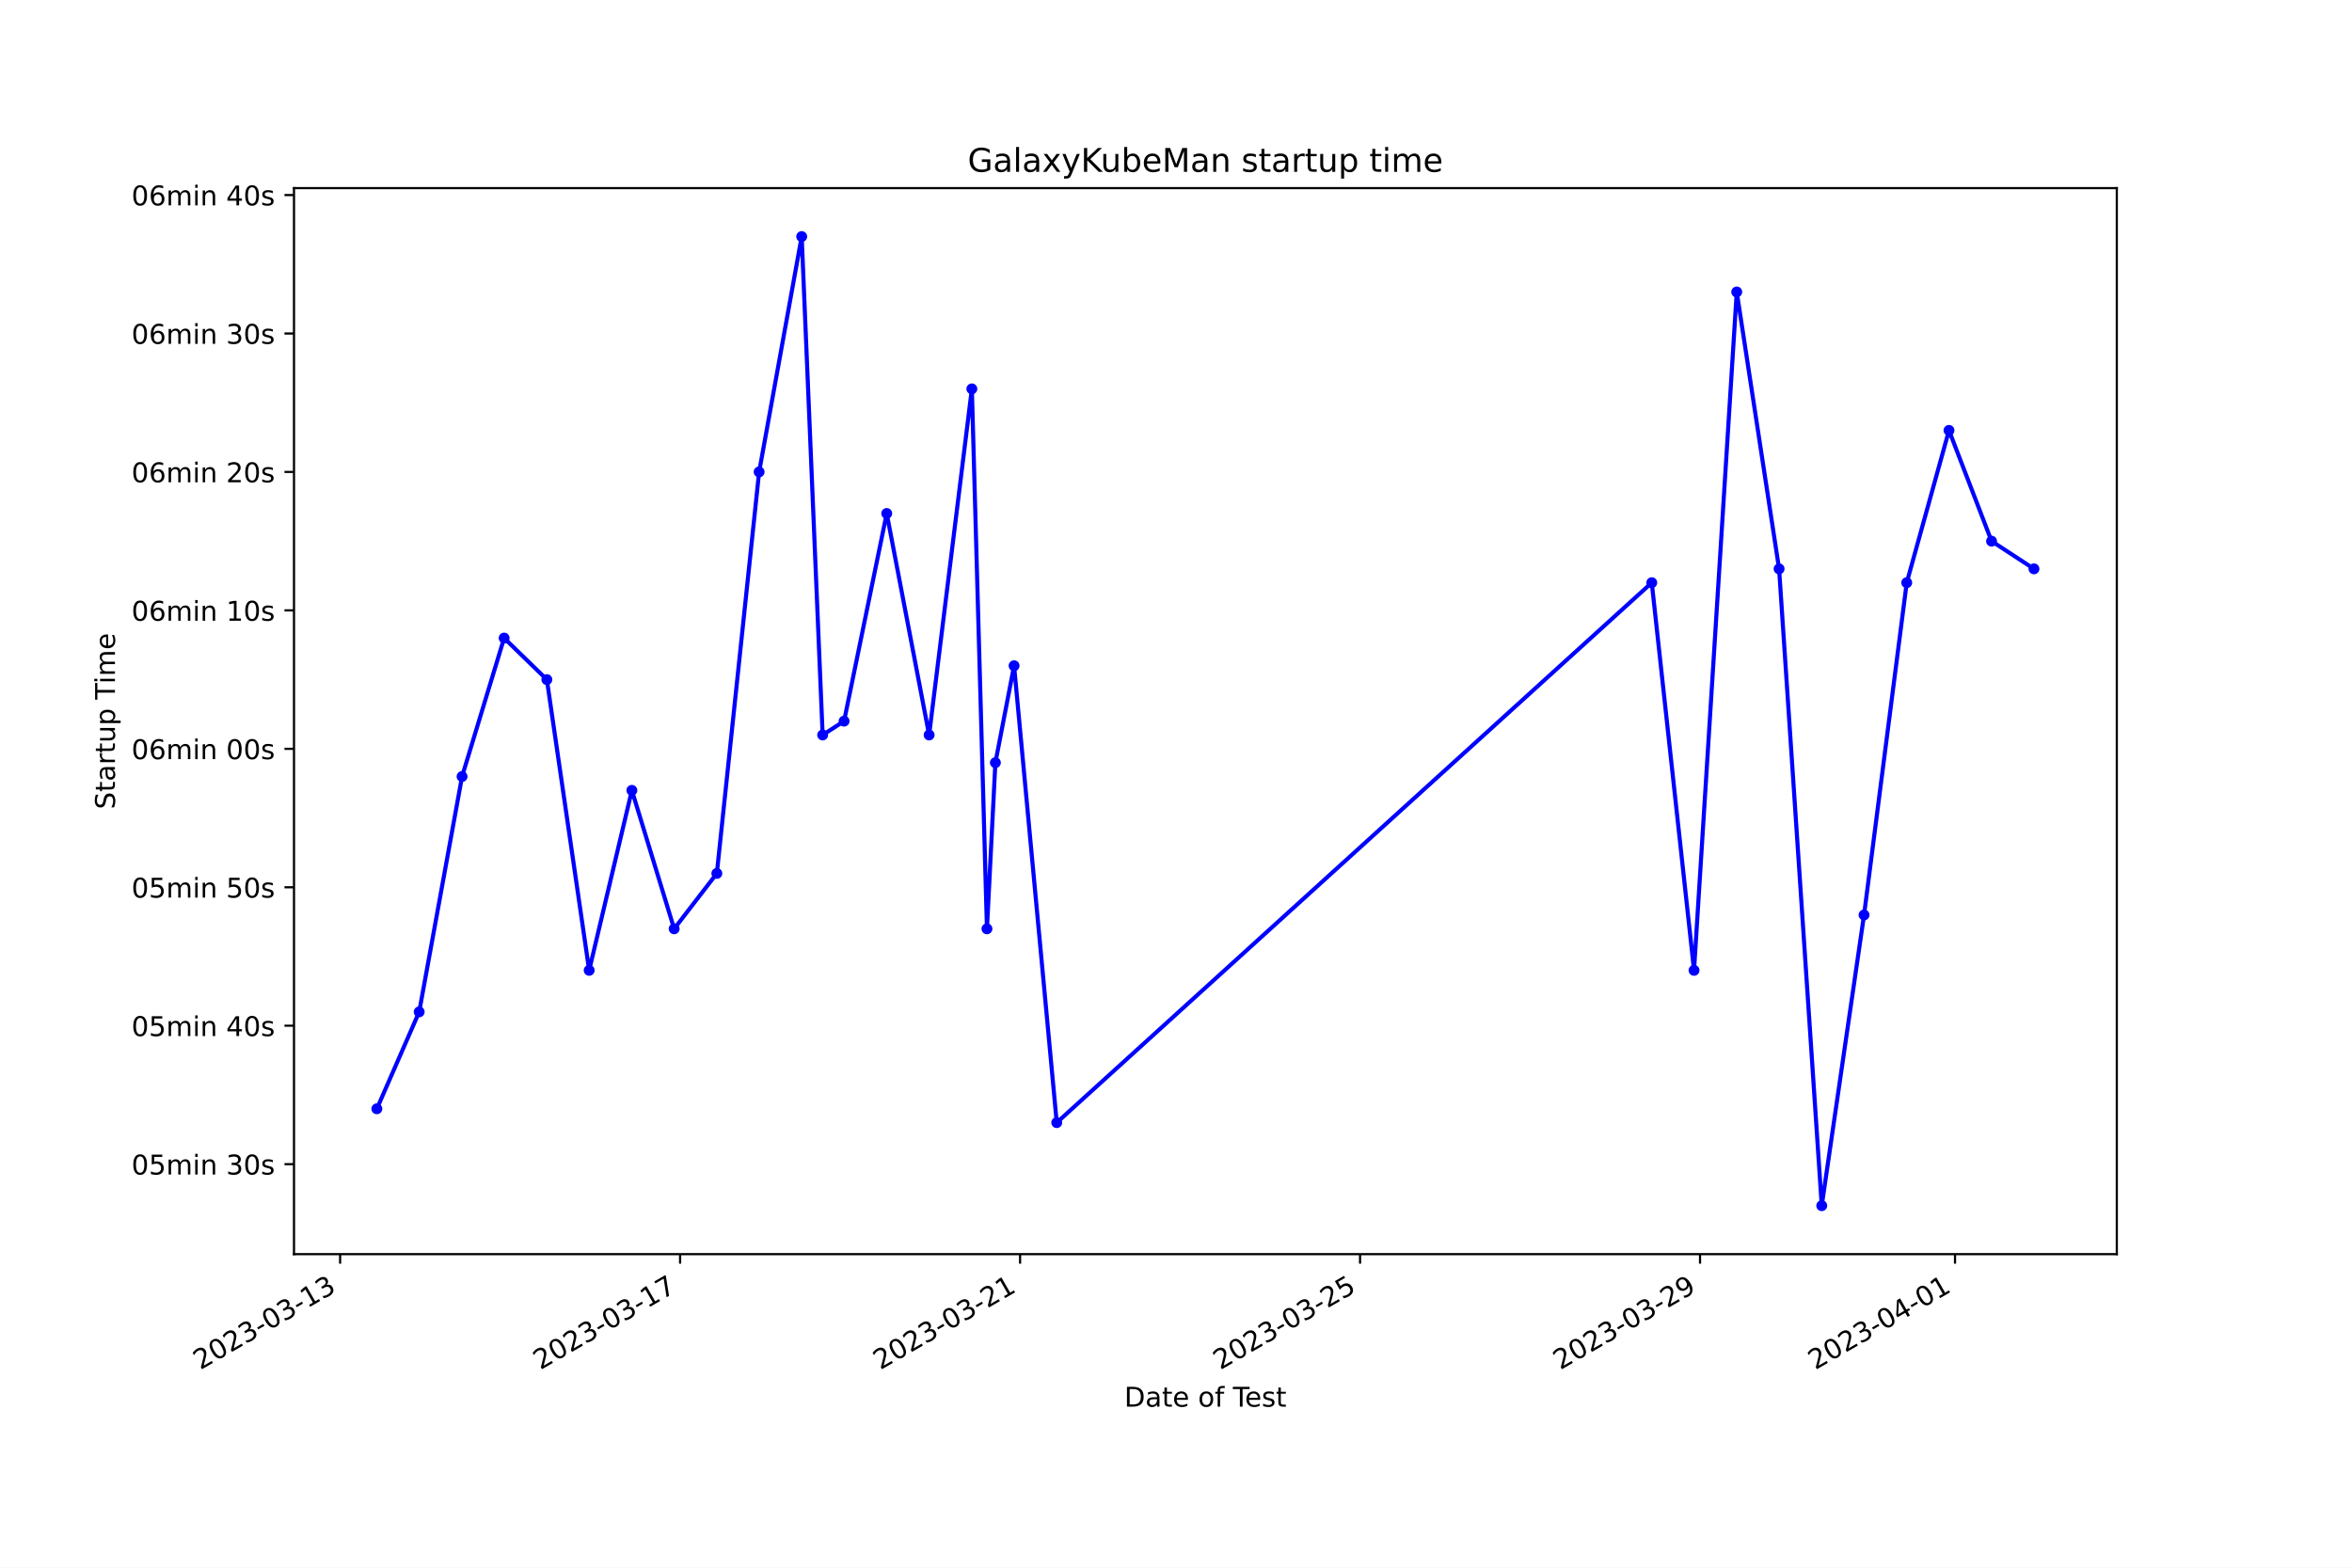
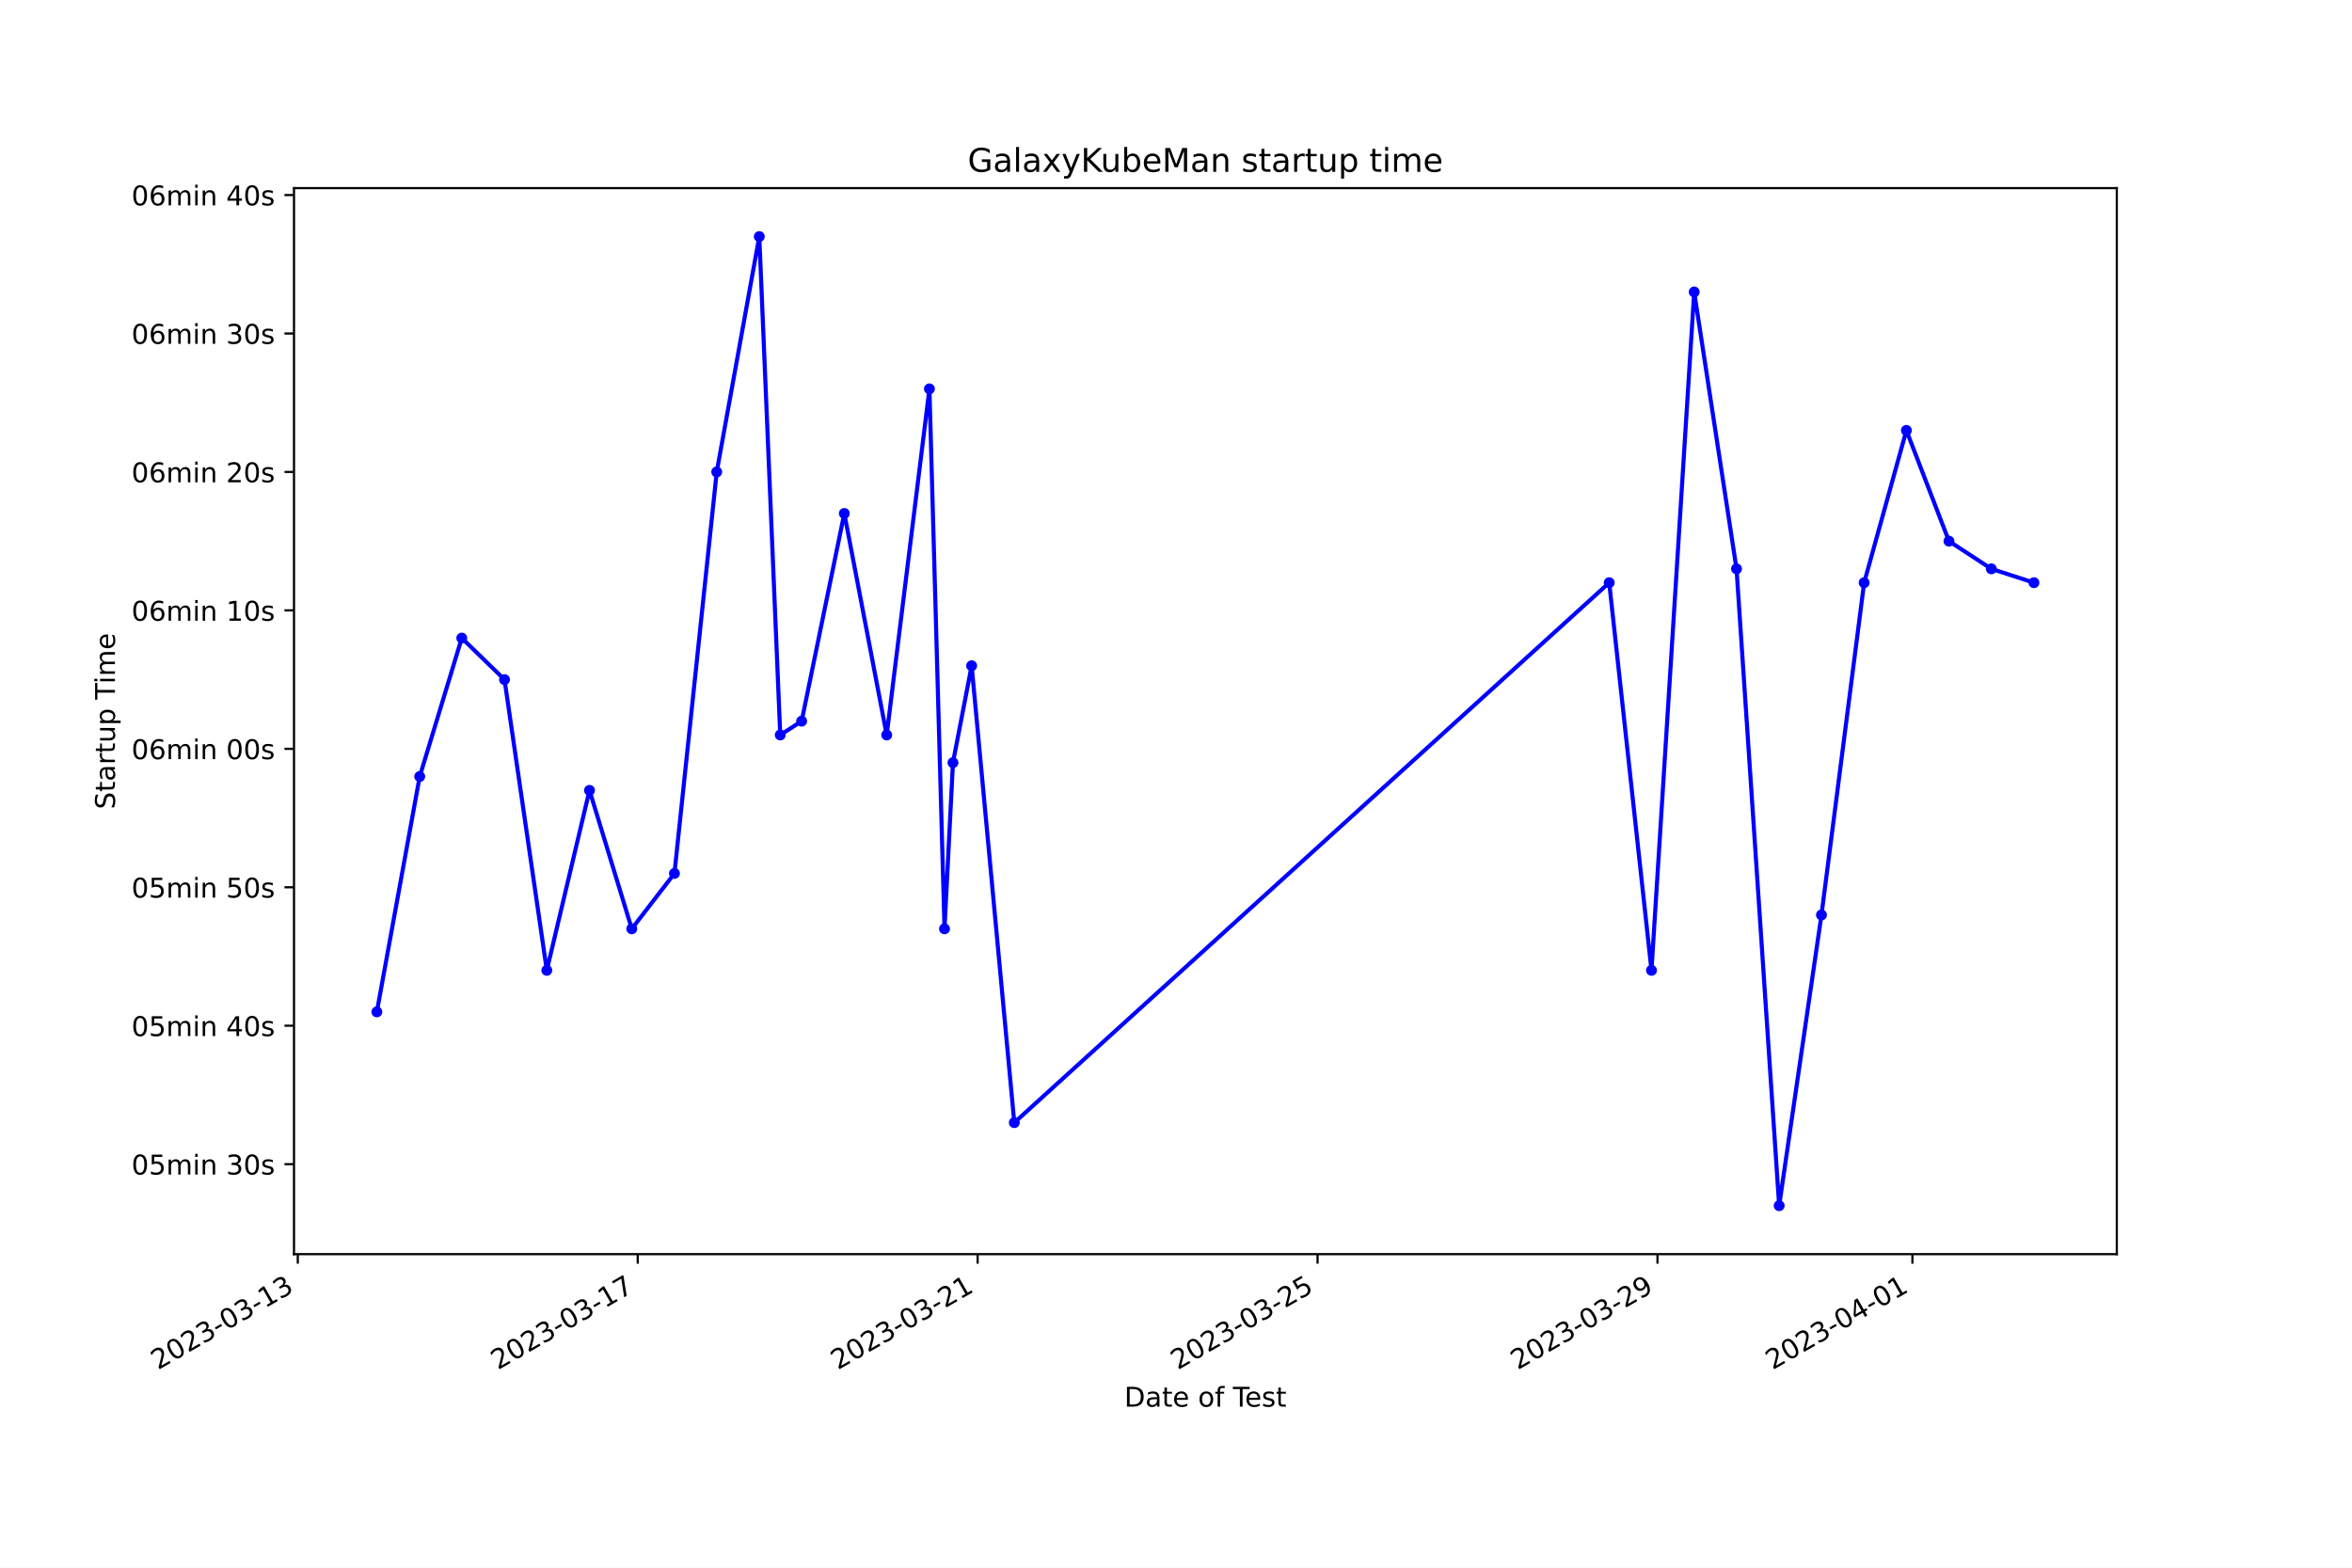
<svg xmlns="http://www.w3.org/2000/svg" xmlns:xlink="http://www.w3.org/1999/xlink" width="864pt" height="576pt" viewBox="0 0 864 576" version="1.1">
  <defs>
    <style type="text/css">*{stroke-linejoin: round; stroke-linecap: butt}</style>
  </defs>
  <g id="figure_1">
    <g id="patch_1">
      <path d="M 0 576  L 864 576  L 864 0  L 0 0  z " style="fill: #ffffff" />
    </g>
    <g id="axes_1">
      <g id="patch_2">
        <path d="M 108 460.8  L 777.6 460.8  L 777.6 69.12  L 108 69.12  z " style="fill: #ffffff" />
      </g>
      <g id="matplotlib.axis_1">
        <g id="xtick_1">
          <g id="line2d_1">
            <defs>
-               <path id="m31b476be52" d="M 0 0  L 0 3.5  " style="stroke: #000000; stroke-width: 0.8" />
+               <path id="m72231ad95a" d="M 0 0  L 0 3.5  " style="stroke: #000000; stroke-width: 0.8" />
            </defs>
            <g>
-               <use xlink:href="#m31b476be52" x="124.943" y="460.8" style="stroke: #000000; stroke-width: 0.8" />
+               <use xlink:href="#m72231ad95a" x="109.395" y="460.8" style="stroke: #000000; stroke-width: 0.8" />
            </g>
          </g>
          <g id="text_1">
-             <g transform="translate(73.57399 503.4383) rotate(-30) scale(0.1 -0.1)">
+             <g transform="translate(58.02577 503.4383) rotate(-30) scale(0.1 -0.1)">
              <defs>
                <path id="DejaVuSans-32" d="M 1228 531  L 3431 531  L 3431 0  L 469 0  L 469 531  Q 828 903 1448 1529  Q 2069 2156 2228 2338  Q 2531 2678 2651 2914  Q 2772 3150 2772 3378  Q 2772 3750 2511 3984  Q 2250 4219 1831 4219  Q 1534 4219 1204 4116  Q 875 4013 500 3803  L 500 4441  Q 881 4594 1212 4672  Q 1544 4750 1819 4750  Q 2544 4750 2975 4387  Q 3406 4025 3406 3419  Q 3406 3131 3298 2873  Q 3191 2616 2906 2266  Q 2828 2175 2409 1742  Q 1991 1309 1228 531  z " transform="scale(0.015625)" />
                <path id="DejaVuSans-30" d="M 2034 4250  Q 1547 4250 1301 3770  Q 1056 3291 1056 2328  Q 1056 1369 1301 889  Q 1547 409 2034 409  Q 2525 409 2770 889  Q 3016 1369 3016 2328  Q 3016 3291 2770 3770  Q 2525 4250 2034 4250  z M 2034 4750  Q 2819 4750 3233 4129  Q 3647 3509 3647 2328  Q 3647 1150 3233 529  Q 2819 -91 2034 -91  Q 1250 -91 836 529  Q 422 1150 422 2328  Q 422 3509 836 4129  Q 1250 4750 2034 4750  z " transform="scale(0.015625)" />
                <path id="DejaVuSans-33" d="M 2597 2516  Q 3050 2419 3304 2112  Q 3559 1806 3559 1356  Q 3559 666 3084 287  Q 2609 -91 1734 -91  Q 1441 -91 1130 -33  Q 819 25 488 141  L 488 750  Q 750 597 1062 519  Q 1375 441 1716 441  Q 2309 441 2620 675  Q 2931 909 2931 1356  Q 2931 1769 2642 2001  Q 2353 2234 1838 2234  L 1294 2234  L 1294 2753  L 1863 2753  Q 2328 2753 2575 2939  Q 2822 3125 2822 3475  Q 2822 3834 2567 4026  Q 2313 4219 1838 4219  Q 1578 4219 1281 4162  Q 984 4106 628 3988  L 628 4550  Q 988 4650 1302 4700  Q 1616 4750 1894 4750  Q 2613 4750 3031 4423  Q 3450 4097 3450 3541  Q 3450 3153 3228 2886  Q 3006 2619 2597 2516  z " transform="scale(0.015625)" />
                <path id="DejaVuSans-2d" d="M 313 2009  L 1997 2009  L 1997 1497  L 313 1497  L 313 2009  z " transform="scale(0.015625)" />
                <path id="DejaVuSans-31" d="M 794 531  L 1825 531  L 1825 4091  L 703 3866  L 703 4441  L 1819 4666  L 2450 4666  L 2450 531  L 3481 531  L 3481 0  L 794 0  L 794 531  z " transform="scale(0.015625)" />
              </defs>
              <use xlink:href="#DejaVuSans-32" />
              <use xlink:href="#DejaVuSans-30" x="63.623" />
              <use xlink:href="#DejaVuSans-32" x="127.246" />
              <use xlink:href="#DejaVuSans-33" x="190.869" />
              <use xlink:href="#DejaVuSans-2d" x="254.492" />
              <use xlink:href="#DejaVuSans-30" x="290.576" />
              <use xlink:href="#DejaVuSans-33" x="354.199" />
              <use xlink:href="#DejaVuSans-2d" x="417.822" />
              <use xlink:href="#DejaVuSans-31" x="453.906" />
              <use xlink:href="#DejaVuSans-33" x="517.529" />
            </g>
          </g>
        </g>
        <g id="xtick_2">
          <g id="line2d_2">
            <g>
-               <use xlink:href="#m31b476be52" x="249.834" y="460.8" style="stroke: #000000; stroke-width: 0.8" />
+               <use xlink:href="#m72231ad95a" x="234.265" y="460.8" style="stroke: #000000; stroke-width: 0.8" />
            </g>
          </g>
          <g id="text_2">
-             <g transform="translate(198.4643 503.4383) rotate(-30) scale(0.1 -0.1)">
+             <g transform="translate(182.8951 503.4383) rotate(-30) scale(0.1 -0.1)">
              <defs>
                <path id="DejaVuSans-37" d="M 525 4666  L 3525 4666  L 3525 4397  L 1831 0  L 1172 0  L 2766 4134  L 525 4134  L 525 4666  z " transform="scale(0.015625)" />
              </defs>
              <use xlink:href="#DejaVuSans-32" />
              <use xlink:href="#DejaVuSans-30" x="63.623" />
              <use xlink:href="#DejaVuSans-32" x="127.246" />
              <use xlink:href="#DejaVuSans-33" x="190.869" />
              <use xlink:href="#DejaVuSans-2d" x="254.492" />
              <use xlink:href="#DejaVuSans-30" x="290.576" />
              <use xlink:href="#DejaVuSans-33" x="354.199" />
              <use xlink:href="#DejaVuSans-2d" x="417.822" />
              <use xlink:href="#DejaVuSans-31" x="453.906" />
              <use xlink:href="#DejaVuSans-37" x="517.529" />
            </g>
          </g>
        </g>
        <g id="xtick_3">
          <g id="line2d_3">
            <g>
-               <use xlink:href="#m31b476be52" x="374.724" y="460.8" style="stroke: #000000; stroke-width: 0.8" />
+               <use xlink:href="#m72231ad95a" x="359.134" y="460.8" style="stroke: #000000; stroke-width: 0.8" />
            </g>
          </g>
          <g id="text_3">
-             <g transform="translate(323.3545 503.4383) rotate(-30) scale(0.1 -0.1)">
+             <g transform="translate(307.7643 503.4383) rotate(-30) scale(0.1 -0.1)">
              <use xlink:href="#DejaVuSans-32" />
              <use xlink:href="#DejaVuSans-30" x="63.623" />
              <use xlink:href="#DejaVuSans-32" x="127.246" />
              <use xlink:href="#DejaVuSans-33" x="190.869" />
              <use xlink:href="#DejaVuSans-2d" x="254.492" />
              <use xlink:href="#DejaVuSans-30" x="290.576" />
              <use xlink:href="#DejaVuSans-33" x="354.199" />
              <use xlink:href="#DejaVuSans-2d" x="417.822" />
              <use xlink:href="#DejaVuSans-32" x="453.906" />
              <use xlink:href="#DejaVuSans-31" x="517.529" />
            </g>
          </g>
        </g>
        <g id="xtick_4">
          <g id="line2d_4">
            <g>
-               <use xlink:href="#m31b476be52" x="499.614" y="460.8" style="stroke: #000000; stroke-width: 0.8" />
+               <use xlink:href="#m72231ad95a" x="484.003" y="460.8" style="stroke: #000000; stroke-width: 0.8" />
            </g>
          </g>
          <g id="text_4">
-             <g transform="translate(448.2448 503.4383) rotate(-30) scale(0.1 -0.1)">
+             <g transform="translate(432.6336 503.4383) rotate(-30) scale(0.1 -0.1)">
              <defs>
                <path id="DejaVuSans-35" d="M 691 4666  L 3169 4666  L 3169 4134  L 1269 4134  L 1269 2991  Q 1406 3038 1543 3061  Q 1681 3084 1819 3084  Q 2600 3084 3056 2656  Q 3513 2228 3513 1497  Q 3513 744 3044 326  Q 2575 -91 1722 -91  Q 1428 -91 1123 -41  Q 819 9 494 109  L 494 744  Q 775 591 1075 516  Q 1375 441 1709 441  Q 2250 441 2565 725  Q 2881 1009 2881 1497  Q 2881 1984 2565 2268  Q 2250 2553 1709 2553  Q 1456 2553 1204 2497  Q 953 2441 691 2322  L 691 4666  z " transform="scale(0.015625)" />
              </defs>
              <use xlink:href="#DejaVuSans-32" />
              <use xlink:href="#DejaVuSans-30" x="63.623" />
              <use xlink:href="#DejaVuSans-32" x="127.246" />
              <use xlink:href="#DejaVuSans-33" x="190.869" />
              <use xlink:href="#DejaVuSans-2d" x="254.492" />
              <use xlink:href="#DejaVuSans-30" x="290.576" />
              <use xlink:href="#DejaVuSans-33" x="354.199" />
              <use xlink:href="#DejaVuSans-2d" x="417.822" />
              <use xlink:href="#DejaVuSans-32" x="453.906" />
              <use xlink:href="#DejaVuSans-35" x="517.529" />
            </g>
          </g>
        </g>
        <g id="xtick_5">
          <g id="line2d_5">
            <g>
-               <use xlink:href="#m31b476be52" x="624.504" y="460.8" style="stroke: #000000; stroke-width: 0.8" />
+               <use xlink:href="#m72231ad95a" x="608.872" y="460.8" style="stroke: #000000; stroke-width: 0.8" />
            </g>
          </g>
          <g id="text_5">
-             <g transform="translate(573.135 503.4383) rotate(-30) scale(0.1 -0.1)">
+             <g transform="translate(557.5029 503.4383) rotate(-30) scale(0.1 -0.1)">
              <defs>
                <path id="DejaVuSans-39" d="M 703 97  L 703 672  Q 941 559 1184 500  Q 1428 441 1663 441  Q 2288 441 2617 861  Q 2947 1281 2994 2138  Q 2813 1869 2534 1725  Q 2256 1581 1919 1581  Q 1219 1581 811 2004  Q 403 2428 403 3163  Q 403 3881 828 4315  Q 1253 4750 1959 4750  Q 2769 4750 3195 4129  Q 3622 3509 3622 2328  Q 3622 1225 3098 567  Q 2575 -91 1691 -91  Q 1453 -91 1209 -44  Q 966 3 703 97  z M 1959 2075  Q 2384 2075 2632 2365  Q 2881 2656 2881 3163  Q 2881 3666 2632 3958  Q 2384 4250 1959 4250  Q 1534 4250 1286 3958  Q 1038 3666 1038 3163  Q 1038 2656 1286 2365  Q 1534 2075 1959 2075  z " transform="scale(0.015625)" />
              </defs>
              <use xlink:href="#DejaVuSans-32" />
              <use xlink:href="#DejaVuSans-30" x="63.623" />
              <use xlink:href="#DejaVuSans-32" x="127.246" />
              <use xlink:href="#DejaVuSans-33" x="190.869" />
              <use xlink:href="#DejaVuSans-2d" x="254.492" />
              <use xlink:href="#DejaVuSans-30" x="290.576" />
              <use xlink:href="#DejaVuSans-33" x="354.199" />
              <use xlink:href="#DejaVuSans-2d" x="417.822" />
              <use xlink:href="#DejaVuSans-32" x="453.906" />
              <use xlink:href="#DejaVuSans-39" x="517.529" />
            </g>
          </g>
        </g>
        <g id="xtick_6">
          <g id="line2d_6">
            <g>
-               <use xlink:href="#m31b476be52" x="718.172" y="460.8" style="stroke: #000000; stroke-width: 0.8" />
+               <use xlink:href="#m72231ad95a" x="702.524" y="460.8" style="stroke: #000000; stroke-width: 0.8" />
            </g>
          </g>
          <g id="text_6">
-             <g transform="translate(666.8027 503.4383) rotate(-30) scale(0.1 -0.1)">
+             <g transform="translate(651.1549 503.4383) rotate(-30) scale(0.1 -0.1)">
              <defs>
                <path id="DejaVuSans-34" d="M 2419 4116  L 825 1625  L 2419 1625  L 2419 4116  z M 2253 4666  L 3047 4666  L 3047 1625  L 3713 1625  L 3713 1100  L 3047 1100  L 3047 0  L 2419 0  L 2419 1100  L 313 1100  L 313 1709  L 2253 4666  z " transform="scale(0.015625)" />
              </defs>
              <use xlink:href="#DejaVuSans-32" />
              <use xlink:href="#DejaVuSans-30" x="63.623" />
              <use xlink:href="#DejaVuSans-32" x="127.246" />
              <use xlink:href="#DejaVuSans-33" x="190.869" />
              <use xlink:href="#DejaVuSans-2d" x="254.492" />
              <use xlink:href="#DejaVuSans-30" x="290.576" />
              <use xlink:href="#DejaVuSans-34" x="354.199" />
              <use xlink:href="#DejaVuSans-2d" x="417.822" />
              <use xlink:href="#DejaVuSans-30" x="453.906" />
              <use xlink:href="#DejaVuSans-31" x="517.529" />
            </g>
          </g>
        </g>
        <g id="text_7">
          <g transform="translate(413.0063 516.8378) scale(0.1 -0.1)">
            <defs>
              <path id="DejaVuSans-44" d="M 1259 4147  L 1259 519  L 2022 519  Q 2988 519 3436 956  Q 3884 1394 3884 2338  Q 3884 3275 3436 3711  Q 2988 4147 2022 4147  L 1259 4147  z M 628 4666  L 1925 4666  Q 3281 4666 3915 4102  Q 4550 3538 4550 2338  Q 4550 1131 3912 565  Q 3275 0 1925 0  L 628 0  L 628 4666  z " transform="scale(0.015625)" />
              <path id="DejaVuSans-61" d="M 2194 1759  Q 1497 1759 1228 1600  Q 959 1441 959 1056  Q 959 750 1161 570  Q 1363 391 1709 391  Q 2188 391 2477 730  Q 2766 1069 2766 1631  L 2766 1759  L 2194 1759  z M 3341 1997  L 3341 0  L 2766 0  L 2766 531  Q 2569 213 2275 61  Q 1981 -91 1556 -91  Q 1019 -91 701 211  Q 384 513 384 1019  Q 384 1609 779 1909  Q 1175 2209 1959 2209  L 2766 2209  L 2766 2266  Q 2766 2663 2505 2880  Q 2244 3097 1772 3097  Q 1472 3097 1187 3025  Q 903 2953 641 2809  L 641 3341  Q 956 3463 1253 3523  Q 1550 3584 1831 3584  Q 2591 3584 2966 3190  Q 3341 2797 3341 1997  z " transform="scale(0.015625)" />
              <path id="DejaVuSans-74" d="M 1172 4494  L 1172 3500  L 2356 3500  L 2356 3053  L 1172 3053  L 1172 1153  Q 1172 725 1289 603  Q 1406 481 1766 481  L 2356 481  L 2356 0  L 1766 0  Q 1100 0 847 248  Q 594 497 594 1153  L 594 3053  L 172 3053  L 172 3500  L 594 3500  L 594 4494  L 1172 4494  z " transform="scale(0.015625)" />
              <path id="DejaVuSans-65" d="M 3597 1894  L 3597 1613  L 953 1613  Q 991 1019 1311 708  Q 1631 397 2203 397  Q 2534 397 2845 478  Q 3156 559 3463 722  L 3463 178  Q 3153 47 2828 -22  Q 2503 -91 2169 -91  Q 1331 -91 842 396  Q 353 884 353 1716  Q 353 2575 817 3079  Q 1281 3584 2069 3584  Q 2775 3584 3186 3129  Q 3597 2675 3597 1894  z M 3022 2063  Q 3016 2534 2758 2815  Q 2500 3097 2075 3097  Q 1594 3097 1305 2825  Q 1016 2553 972 2059  L 3022 2063  z " transform="scale(0.015625)" />
              <path id="DejaVuSans-20" transform="scale(0.015625)" />
              <path id="DejaVuSans-6f" d="M 1959 3097  Q 1497 3097 1228 2736  Q 959 2375 959 1747  Q 959 1119 1226 758  Q 1494 397 1959 397  Q 2419 397 2687 759  Q 2956 1122 2956 1747  Q 2956 2369 2687 2733  Q 2419 3097 1959 3097  z M 1959 3584  Q 2709 3584 3137 3096  Q 3566 2609 3566 1747  Q 3566 888 3137 398  Q 2709 -91 1959 -91  Q 1206 -91 779 398  Q 353 888 353 1747  Q 353 2609 779 3096  Q 1206 3584 1959 3584  z " transform="scale(0.015625)" />
              <path id="DejaVuSans-66" d="M 2375 4863  L 2375 4384  L 1825 4384  Q 1516 4384 1395 4259  Q 1275 4134 1275 3809  L 1275 3500  L 2222 3500  L 2222 3053  L 1275 3053  L 1275 0  L 697 0  L 697 3053  L 147 3053  L 147 3500  L 697 3500  L 697 3744  Q 697 4328 969 4595  Q 1241 4863 1831 4863  L 2375 4863  z " transform="scale(0.015625)" />
              <path id="DejaVuSans-54" d="M -19 4666  L 3928 4666  L 3928 4134  L 2272 4134  L 2272 0  L 1638 0  L 1638 4134  L -19 4134  L -19 4666  z " transform="scale(0.015625)" />
              <path id="DejaVuSans-73" d="M 2834 3397  L 2834 2853  Q 2591 2978 2328 3040  Q 2066 3103 1784 3103  Q 1356 3103 1142 2972  Q 928 2841 928 2578  Q 928 2378 1081 2264  Q 1234 2150 1697 2047  L 1894 2003  Q 2506 1872 2764 1633  Q 3022 1394 3022 966  Q 3022 478 2636 193  Q 2250 -91 1575 -91  Q 1294 -91 989 -36  Q 684 19 347 128  L 347 722  Q 666 556 975 473  Q 1284 391 1588 391  Q 1994 391 2212 530  Q 2431 669 2431 922  Q 2431 1156 2273 1281  Q 2116 1406 1581 1522  L 1381 1569  Q 847 1681 609 1914  Q 372 2147 372 2553  Q 372 3047 722 3315  Q 1072 3584 1716 3584  Q 2034 3584 2315 3537  Q 2597 3491 2834 3397  z " transform="scale(0.015625)" />
            </defs>
            <use xlink:href="#DejaVuSans-44" />
            <use xlink:href="#DejaVuSans-61" x="77.002" />
            <use xlink:href="#DejaVuSans-74" x="138.281" />
            <use xlink:href="#DejaVuSans-65" x="177.49" />
            <use xlink:href="#DejaVuSans-20" x="239.014" />
            <use xlink:href="#DejaVuSans-6f" x="270.801" />
            <use xlink:href="#DejaVuSans-66" x="331.982" />
            <use xlink:href="#DejaVuSans-20" x="367.188" />
            <use xlink:href="#DejaVuSans-54" x="398.975" />
            <use xlink:href="#DejaVuSans-65" x="443.059" />
            <use xlink:href="#DejaVuSans-73" x="504.582" />
            <use xlink:href="#DejaVuSans-74" x="556.682" />
          </g>
        </g>
      </g>
      <g id="matplotlib.axis_2">
        <g id="ytick_1">
          <g id="line2d_7">
            <defs>
-               <path id="mf2a74e8eab" d="M 0 0  L -3.5 0  " style="stroke: #000000; stroke-width: 0.8" />
+               <path id="m6cb5557413" d="M 0 0  L -3.5 0  " style="stroke: #000000; stroke-width: 0.8" />
            </defs>
            <g>
-               <use xlink:href="#mf2a74e8eab" x="108" y="427.736" style="stroke: #000000; stroke-width: 0.8" />
+               <use xlink:href="#m6cb5557413" x="108" y="427.736" style="stroke: #000000; stroke-width: 0.8" />
            </g>
          </g>
          <g id="text_8">
            <g transform="translate(48.30625 431.5353) scale(0.1 -0.1)">
              <defs>
                <path id="DejaVuSans-6d" d="M 3328 2828  Q 3544 3216 3844 3400  Q 4144 3584 4550 3584  Q 5097 3584 5394 3201  Q 5691 2819 5691 2113  L 5691 0  L 5113 0  L 5113 2094  Q 5113 2597 4934 2840  Q 4756 3084 4391 3084  Q 3944 3084 3684 2787  Q 3425 2491 3425 1978  L 3425 0  L 2847 0  L 2847 2094  Q 2847 2600 2669 2842  Q 2491 3084 2119 3084  Q 1678 3084 1418 2786  Q 1159 2488 1159 1978  L 1159 0  L 581 0  L 581 3500  L 1159 3500  L 1159 2956  Q 1356 3278 1631 3431  Q 1906 3584 2284 3584  Q 2666 3584 2933 3390  Q 3200 3197 3328 2828  z " transform="scale(0.015625)" />
                <path id="DejaVuSans-69" d="M 603 3500  L 1178 3500  L 1178 0  L 603 0  L 603 3500  z M 603 4863  L 1178 4863  L 1178 4134  L 603 4134  L 603 4863  z " transform="scale(0.015625)" />
                <path id="DejaVuSans-6e" d="M 3513 2113  L 3513 0  L 2938 0  L 2938 2094  Q 2938 2591 2744 2837  Q 2550 3084 2163 3084  Q 1697 3084 1428 2787  Q 1159 2491 1159 1978  L 1159 0  L 581 0  L 581 3500  L 1159 3500  L 1159 2956  Q 1366 3272 1645 3428  Q 1925 3584 2291 3584  Q 2894 3584 3203 3211  Q 3513 2838 3513 2113  z " transform="scale(0.015625)" />
              </defs>
              <use xlink:href="#DejaVuSans-30" />
              <use xlink:href="#DejaVuSans-35" x="63.623" />
              <use xlink:href="#DejaVuSans-6d" x="127.246" />
              <use xlink:href="#DejaVuSans-69" x="224.658" />
              <use xlink:href="#DejaVuSans-6e" x="252.441" />
              <use xlink:href="#DejaVuSans-20" x="315.82" />
              <use xlink:href="#DejaVuSans-33" x="347.607" />
              <use xlink:href="#DejaVuSans-30" x="411.23" />
              <use xlink:href="#DejaVuSans-73" x="474.854" />
            </g>
          </g>
        </g>
        <g id="ytick_2">
          <g id="line2d_8">
            <g>
-               <use xlink:href="#mf2a74e8eab" x="108" y="376.869" style="stroke: #000000; stroke-width: 0.8" />
+               <use xlink:href="#m6cb5557413" x="108" y="376.869" style="stroke: #000000; stroke-width: 0.8" />
            </g>
          </g>
          <g id="text_9">
            <g transform="translate(48.30625 380.6678) scale(0.1 -0.1)">
              <use xlink:href="#DejaVuSans-30" />
              <use xlink:href="#DejaVuSans-35" x="63.623" />
              <use xlink:href="#DejaVuSans-6d" x="127.246" />
              <use xlink:href="#DejaVuSans-69" x="224.658" />
              <use xlink:href="#DejaVuSans-6e" x="252.441" />
              <use xlink:href="#DejaVuSans-20" x="315.82" />
              <use xlink:href="#DejaVuSans-34" x="347.607" />
              <use xlink:href="#DejaVuSans-30" x="411.23" />
              <use xlink:href="#DejaVuSans-73" x="474.854" />
            </g>
          </g>
        </g>
        <g id="ytick_3">
          <g id="line2d_9">
            <g>
-               <use xlink:href="#mf2a74e8eab" x="108" y="326.001" style="stroke: #000000; stroke-width: 0.8" />
+               <use xlink:href="#m6cb5557413" x="108" y="326.001" style="stroke: #000000; stroke-width: 0.8" />
            </g>
          </g>
          <g id="text_10">
            <g transform="translate(48.30625 329.8003) scale(0.1 -0.1)">
              <use xlink:href="#DejaVuSans-30" />
              <use xlink:href="#DejaVuSans-35" x="63.623" />
              <use xlink:href="#DejaVuSans-6d" x="127.246" />
              <use xlink:href="#DejaVuSans-69" x="224.658" />
              <use xlink:href="#DejaVuSans-6e" x="252.441" />
              <use xlink:href="#DejaVuSans-20" x="315.82" />
              <use xlink:href="#DejaVuSans-35" x="347.607" />
              <use xlink:href="#DejaVuSans-30" x="411.23" />
              <use xlink:href="#DejaVuSans-73" x="474.854" />
            </g>
          </g>
        </g>
        <g id="ytick_4">
          <g id="line2d_10">
            <g>
-               <use xlink:href="#mf2a74e8eab" x="108" y="275.134" style="stroke: #000000; stroke-width: 0.8" />
+               <use xlink:href="#m6cb5557413" x="108" y="275.134" style="stroke: #000000; stroke-width: 0.8" />
            </g>
          </g>
          <g id="text_11">
            <g transform="translate(48.30625 278.9327) scale(0.1 -0.1)">
              <defs>
                <path id="DejaVuSans-36" d="M 2113 2584  Q 1688 2584 1439 2293  Q 1191 2003 1191 1497  Q 1191 994 1439 701  Q 1688 409 2113 409  Q 2538 409 2786 701  Q 3034 994 3034 1497  Q 3034 2003 2786 2293  Q 2538 2584 2113 2584  z M 3366 4563  L 3366 3988  Q 3128 4100 2886 4159  Q 2644 4219 2406 4219  Q 1781 4219 1451 3797  Q 1122 3375 1075 2522  Q 1259 2794 1537 2939  Q 1816 3084 2150 3084  Q 2853 3084 3261 2657  Q 3669 2231 3669 1497  Q 3669 778 3244 343  Q 2819 -91 2113 -91  Q 1303 -91 875 529  Q 447 1150 447 2328  Q 447 3434 972 4092  Q 1497 4750 2381 4750  Q 2619 4750 2861 4703  Q 3103 4656 3366 4563  z " transform="scale(0.015625)" />
              </defs>
              <use xlink:href="#DejaVuSans-30" />
              <use xlink:href="#DejaVuSans-36" x="63.623" />
              <use xlink:href="#DejaVuSans-6d" x="127.246" />
              <use xlink:href="#DejaVuSans-69" x="224.658" />
              <use xlink:href="#DejaVuSans-6e" x="252.441" />
              <use xlink:href="#DejaVuSans-20" x="315.82" />
              <use xlink:href="#DejaVuSans-30" x="347.607" />
              <use xlink:href="#DejaVuSans-30" x="411.23" />
              <use xlink:href="#DejaVuSans-73" x="474.854" />
            </g>
          </g>
        </g>
        <g id="ytick_5">
          <g id="line2d_11">
            <g>
-               <use xlink:href="#mf2a74e8eab" x="108" y="224.266" style="stroke: #000000; stroke-width: 0.8" />
+               <use xlink:href="#m6cb5557413" x="108" y="224.266" style="stroke: #000000; stroke-width: 0.8" />
            </g>
          </g>
          <g id="text_12">
            <g transform="translate(48.30625 228.0652) scale(0.1 -0.1)">
              <use xlink:href="#DejaVuSans-30" />
              <use xlink:href="#DejaVuSans-36" x="63.623" />
              <use xlink:href="#DejaVuSans-6d" x="127.246" />
              <use xlink:href="#DejaVuSans-69" x="224.658" />
              <use xlink:href="#DejaVuSans-6e" x="252.441" />
              <use xlink:href="#DejaVuSans-20" x="315.82" />
              <use xlink:href="#DejaVuSans-31" x="347.607" />
              <use xlink:href="#DejaVuSans-30" x="411.23" />
              <use xlink:href="#DejaVuSans-73" x="474.854" />
            </g>
          </g>
        </g>
        <g id="ytick_6">
          <g id="line2d_12">
            <g>
-               <use xlink:href="#mf2a74e8eab" x="108" y="173.398" style="stroke: #000000; stroke-width: 0.8" />
+               <use xlink:href="#m6cb5557413" x="108" y="173.398" style="stroke: #000000; stroke-width: 0.8" />
            </g>
          </g>
          <g id="text_13">
            <g transform="translate(48.30625 177.1977) scale(0.1 -0.1)">
              <use xlink:href="#DejaVuSans-30" />
              <use xlink:href="#DejaVuSans-36" x="63.623" />
              <use xlink:href="#DejaVuSans-6d" x="127.246" />
              <use xlink:href="#DejaVuSans-69" x="224.658" />
              <use xlink:href="#DejaVuSans-6e" x="252.441" />
              <use xlink:href="#DejaVuSans-20" x="315.82" />
              <use xlink:href="#DejaVuSans-32" x="347.607" />
              <use xlink:href="#DejaVuSans-30" x="411.23" />
              <use xlink:href="#DejaVuSans-73" x="474.854" />
            </g>
          </g>
        </g>
        <g id="ytick_7">
          <g id="line2d_13">
            <g>
-               <use xlink:href="#mf2a74e8eab" x="108" y="122.531" style="stroke: #000000; stroke-width: 0.8" />
+               <use xlink:href="#m6cb5557413" x="108" y="122.531" style="stroke: #000000; stroke-width: 0.8" />
            </g>
          </g>
          <g id="text_14">
            <g transform="translate(48.30625 126.3301) scale(0.1 -0.1)">
              <use xlink:href="#DejaVuSans-30" />
              <use xlink:href="#DejaVuSans-36" x="63.623" />
              <use xlink:href="#DejaVuSans-6d" x="127.246" />
              <use xlink:href="#DejaVuSans-69" x="224.658" />
              <use xlink:href="#DejaVuSans-6e" x="252.441" />
              <use xlink:href="#DejaVuSans-20" x="315.82" />
              <use xlink:href="#DejaVuSans-33" x="347.607" />
              <use xlink:href="#DejaVuSans-30" x="411.23" />
              <use xlink:href="#DejaVuSans-73" x="474.854" />
            </g>
          </g>
        </g>
        <g id="ytick_8">
          <g id="line2d_14">
            <g>
-               <use xlink:href="#mf2a74e8eab" x="108" y="71.663" style="stroke: #000000; stroke-width: 0.8" />
+               <use xlink:href="#m6cb5557413" x="108" y="71.663" style="stroke: #000000; stroke-width: 0.8" />
            </g>
          </g>
          <g id="text_15">
            <g transform="translate(48.30625 75.46259) scale(0.1 -0.1)">
              <use xlink:href="#DejaVuSans-30" />
              <use xlink:href="#DejaVuSans-36" x="63.623" />
              <use xlink:href="#DejaVuSans-6d" x="127.246" />
              <use xlink:href="#DejaVuSans-69" x="224.658" />
              <use xlink:href="#DejaVuSans-6e" x="252.441" />
              <use xlink:href="#DejaVuSans-20" x="315.82" />
              <use xlink:href="#DejaVuSans-34" x="347.607" />
              <use xlink:href="#DejaVuSans-30" x="411.23" />
              <use xlink:href="#DejaVuSans-73" x="474.854" />
            </g>
          </g>
        </g>
        <g id="text_16">
          <g transform="translate(42.22656 297.3397) rotate(-90) scale(0.1 -0.1)">
            <defs>
              <path id="DejaVuSans-53" d="M 3425 4513  L 3425 3897  Q 3066 4069 2747 4153  Q 2428 4238 2131 4238  Q 1616 4238 1336 4038  Q 1056 3838 1056 3469  Q 1056 3159 1242 3001  Q 1428 2844 1947 2747  L 2328 2669  Q 3034 2534 3370 2195  Q 3706 1856 3706 1288  Q 3706 609 3251 259  Q 2797 -91 1919 -91  Q 1588 -91 1214 -16  Q 841 59 441 206  L 441 856  Q 825 641 1194 531  Q 1563 422 1919 422  Q 2459 422 2753 634  Q 3047 847 3047 1241  Q 3047 1584 2836 1778  Q 2625 1972 2144 2069  L 1759 2144  Q 1053 2284 737 2584  Q 422 2884 422 3419  Q 422 4038 858 4394  Q 1294 4750 2059 4750  Q 2388 4750 2728 4690  Q 3069 4631 3425 4513  z " transform="scale(0.015625)" />
              <path id="DejaVuSans-72" d="M 2631 2963  Q 2534 3019 2420 3045  Q 2306 3072 2169 3072  Q 1681 3072 1420 2755  Q 1159 2438 1159 1844  L 1159 0  L 581 0  L 581 3500  L 1159 3500  L 1159 2956  Q 1341 3275 1631 3429  Q 1922 3584 2338 3584  Q 2397 3584 2469 3576  Q 2541 3569 2628 3553  L 2631 2963  z " transform="scale(0.015625)" />
              <path id="DejaVuSans-75" d="M 544 1381  L 544 3500  L 1119 3500  L 1119 1403  Q 1119 906 1312 657  Q 1506 409 1894 409  Q 2359 409 2629 706  Q 2900 1003 2900 1516  L 2900 3500  L 3475 3500  L 3475 0  L 2900 0  L 2900 538  Q 2691 219 2414 64  Q 2138 -91 1772 -91  Q 1169 -91 856 284  Q 544 659 544 1381  z M 1991 3584  L 1991 3584  z " transform="scale(0.015625)" />
              <path id="DejaVuSans-70" d="M 1159 525  L 1159 -1331  L 581 -1331  L 581 3500  L 1159 3500  L 1159 2969  Q 1341 3281 1617 3432  Q 1894 3584 2278 3584  Q 2916 3584 3314 3078  Q 3713 2572 3713 1747  Q 3713 922 3314 415  Q 2916 -91 2278 -91  Q 1894 -91 1617 61  Q 1341 213 1159 525  z M 3116 1747  Q 3116 2381 2855 2742  Q 2594 3103 2138 3103  Q 1681 3103 1420 2742  Q 1159 2381 1159 1747  Q 1159 1113 1420 752  Q 1681 391 2138 391  Q 2594 391 2855 752  Q 3116 1113 3116 1747  z " transform="scale(0.015625)" />
            </defs>
            <use xlink:href="#DejaVuSans-53" />
            <use xlink:href="#DejaVuSans-74" x="63.477" />
            <use xlink:href="#DejaVuSans-61" x="102.686" />
            <use xlink:href="#DejaVuSans-72" x="163.965" />
            <use xlink:href="#DejaVuSans-74" x="205.078" />
            <use xlink:href="#DejaVuSans-75" x="244.287" />
            <use xlink:href="#DejaVuSans-70" x="307.666" />
            <use xlink:href="#DejaVuSans-20" x="371.143" />
            <use xlink:href="#DejaVuSans-54" x="402.93" />
            <use xlink:href="#DejaVuSans-69" x="460.889" />
            <use xlink:href="#DejaVuSans-6d" x="488.672" />
            <use xlink:href="#DejaVuSans-65" x="586.084" />
          </g>
        </g>
      </g>
      <g id="line2d_15">
-         <path d="M 747.164 209.006  L 731.596 198.832  L 715.957 158.138  L 700.431 214.092  L 684.753 336.175  L 669.212 442.996  L 653.544 209.006  L 637.99 107.271  L 622.3 356.522  L 606.769 214.092  L 388.191 412.476  L 372.521 244.613  L 365.653 280.22  L 362.553 341.261  L 357.009 142.878  L 341.312 270.047  L 325.736 188.659  L 310.068 264.96  L 302.199 270.047  L 294.501 86.924  L 278.861 173.398  L 263.328 320.914  L 247.649 341.261  L 232.116 290.394  L 216.431 356.522  L 200.888 249.7  L 185.191 234.439  L 169.738 285.307  L 153.989 371.782  L 138.436 407.389  " clip-path="url(#p562293ca50)" style="fill: none; stroke: #0000ff; stroke-width: 1.5; stroke-linecap: square" />
+         <path d="M 747.164 214.092  L 731.511 209.006  L 715.946 198.832  L 700.309 158.138  L 684.786 214.092  L 669.111 336.175  L 653.572 442.996  L 637.907 209.006  L 622.356 107.271  L 606.668 356.522  L 591.14 214.092  L 372.598 412.476  L 356.932 244.613  L 350.065 280.22  L 346.965 341.261  L 341.422 142.878  L 325.727 270.047  L 310.154 188.659  L 294.489 264.96  L 286.621 270.047  L 278.924 86.924  L 263.286 173.398  L 247.756 320.914  L 232.08 341.261  L 216.55 290.394  L 200.867 356.522  L 185.327 249.7  L 169.633 234.439  L 154.182 285.307  L 138.436 371.782  " clip-path="url(#p356a69b196)" style="fill: none; stroke: #0000ff; stroke-width: 1.5; stroke-linecap: square" />
        <defs>
-           <path id="m1e4fab1429" d="M 0 1.5  C 0.398 1.5 0.779 1.342 1.061 1.061  C 1.342 0.779 1.5 0.398 1.5 0  C 1.5 -0.398 1.342 -0.779 1.061 -1.061  C 0.779 -1.342 0.398 -1.5 0 -1.5  C -0.398 -1.5 -0.779 -1.342 -1.061 -1.061  C -1.342 -0.779 -1.5 -0.398 -1.5 0  C -1.5 0.398 -1.342 0.779 -1.061 1.061  C -0.779 1.342 -0.398 1.5 0 1.5  z " style="stroke: #0000ff" />
+           <path id="m32b2fc40d4" d="M 0 1.5  C 0.398 1.5 0.779 1.342 1.061 1.061  C 1.342 0.779 1.5 0.398 1.5 0  C 1.5 -0.398 1.342 -0.779 1.061 -1.061  C 0.779 -1.342 0.398 -1.5 0 -1.5  C -0.398 -1.5 -0.779 -1.342 -1.061 -1.061  C -1.342 -0.779 -1.5 -0.398 -1.5 0  C -1.5 0.398 -1.342 0.779 -1.061 1.061  C -0.779 1.342 -0.398 1.5 0 1.5  z " style="stroke: #0000ff" />
        </defs>
-         <g clip-path="url(#p562293ca50)">
-           <use xlink:href="#m1e4fab1429" x="747.164" y="209.006" style="fill: #0000ff; stroke: #0000ff" />
-           <use xlink:href="#m1e4fab1429" x="731.596" y="198.832" style="fill: #0000ff; stroke: #0000ff" />
-           <use xlink:href="#m1e4fab1429" x="715.957" y="158.138" style="fill: #0000ff; stroke: #0000ff" />
-           <use xlink:href="#m1e4fab1429" x="700.431" y="214.092" style="fill: #0000ff; stroke: #0000ff" />
-           <use xlink:href="#m1e4fab1429" x="684.753" y="336.175" style="fill: #0000ff; stroke: #0000ff" />
-           <use xlink:href="#m1e4fab1429" x="669.212" y="442.996" style="fill: #0000ff; stroke: #0000ff" />
-           <use xlink:href="#m1e4fab1429" x="653.544" y="209.006" style="fill: #0000ff; stroke: #0000ff" />
-           <use xlink:href="#m1e4fab1429" x="637.99" y="107.271" style="fill: #0000ff; stroke: #0000ff" />
-           <use xlink:href="#m1e4fab1429" x="622.3" y="356.522" style="fill: #0000ff; stroke: #0000ff" />
-           <use xlink:href="#m1e4fab1429" x="606.769" y="214.092" style="fill: #0000ff; stroke: #0000ff" />
-           <use xlink:href="#m1e4fab1429" x="388.191" y="412.476" style="fill: #0000ff; stroke: #0000ff" />
-           <use xlink:href="#m1e4fab1429" x="372.521" y="244.613" style="fill: #0000ff; stroke: #0000ff" />
-           <use xlink:href="#m1e4fab1429" x="365.653" y="280.22" style="fill: #0000ff; stroke: #0000ff" />
-           <use xlink:href="#m1e4fab1429" x="362.553" y="341.261" style="fill: #0000ff; stroke: #0000ff" />
-           <use xlink:href="#m1e4fab1429" x="357.009" y="142.878" style="fill: #0000ff; stroke: #0000ff" />
-           <use xlink:href="#m1e4fab1429" x="341.312" y="270.047" style="fill: #0000ff; stroke: #0000ff" />
-           <use xlink:href="#m1e4fab1429" x="325.736" y="188.659" style="fill: #0000ff; stroke: #0000ff" />
-           <use xlink:href="#m1e4fab1429" x="310.068" y="264.96" style="fill: #0000ff; stroke: #0000ff" />
-           <use xlink:href="#m1e4fab1429" x="302.199" y="270.047" style="fill: #0000ff; stroke: #0000ff" />
-           <use xlink:href="#m1e4fab1429" x="294.501" y="86.924" style="fill: #0000ff; stroke: #0000ff" />
-           <use xlink:href="#m1e4fab1429" x="278.861" y="173.398" style="fill: #0000ff; stroke: #0000ff" />
-           <use xlink:href="#m1e4fab1429" x="263.328" y="320.914" style="fill: #0000ff; stroke: #0000ff" />
-           <use xlink:href="#m1e4fab1429" x="247.649" y="341.261" style="fill: #0000ff; stroke: #0000ff" />
-           <use xlink:href="#m1e4fab1429" x="232.116" y="290.394" style="fill: #0000ff; stroke: #0000ff" />
-           <use xlink:href="#m1e4fab1429" x="216.431" y="356.522" style="fill: #0000ff; stroke: #0000ff" />
-           <use xlink:href="#m1e4fab1429" x="200.888" y="249.7" style="fill: #0000ff; stroke: #0000ff" />
-           <use xlink:href="#m1e4fab1429" x="185.191" y="234.439" style="fill: #0000ff; stroke: #0000ff" />
-           <use xlink:href="#m1e4fab1429" x="169.738" y="285.307" style="fill: #0000ff; stroke: #0000ff" />
-           <use xlink:href="#m1e4fab1429" x="153.989" y="371.782" style="fill: #0000ff; stroke: #0000ff" />
-           <use xlink:href="#m1e4fab1429" x="138.436" y="407.389" style="fill: #0000ff; stroke: #0000ff" />
+         <g clip-path="url(#p356a69b196)">
+           <use xlink:href="#m32b2fc40d4" x="747.164" y="214.092" style="fill: #0000ff; stroke: #0000ff" />
+           <use xlink:href="#m32b2fc40d4" x="731.511" y="209.006" style="fill: #0000ff; stroke: #0000ff" />
+           <use xlink:href="#m32b2fc40d4" x="715.946" y="198.832" style="fill: #0000ff; stroke: #0000ff" />
+           <use xlink:href="#m32b2fc40d4" x="700.309" y="158.138" style="fill: #0000ff; stroke: #0000ff" />
+           <use xlink:href="#m32b2fc40d4" x="684.786" y="214.092" style="fill: #0000ff; stroke: #0000ff" />
+           <use xlink:href="#m32b2fc40d4" x="669.111" y="336.175" style="fill: #0000ff; stroke: #0000ff" />
+           <use xlink:href="#m32b2fc40d4" x="653.572" y="442.996" style="fill: #0000ff; stroke: #0000ff" />
+           <use xlink:href="#m32b2fc40d4" x="637.907" y="209.006" style="fill: #0000ff; stroke: #0000ff" />
+           <use xlink:href="#m32b2fc40d4" x="622.356" y="107.271" style="fill: #0000ff; stroke: #0000ff" />
+           <use xlink:href="#m32b2fc40d4" x="606.668" y="356.522" style="fill: #0000ff; stroke: #0000ff" />
+           <use xlink:href="#m32b2fc40d4" x="591.14" y="214.092" style="fill: #0000ff; stroke: #0000ff" />
+           <use xlink:href="#m32b2fc40d4" x="372.598" y="412.476" style="fill: #0000ff; stroke: #0000ff" />
+           <use xlink:href="#m32b2fc40d4" x="356.932" y="244.613" style="fill: #0000ff; stroke: #0000ff" />
+           <use xlink:href="#m32b2fc40d4" x="350.065" y="280.22" style="fill: #0000ff; stroke: #0000ff" />
+           <use xlink:href="#m32b2fc40d4" x="346.965" y="341.261" style="fill: #0000ff; stroke: #0000ff" />
+           <use xlink:href="#m32b2fc40d4" x="341.422" y="142.878" style="fill: #0000ff; stroke: #0000ff" />
+           <use xlink:href="#m32b2fc40d4" x="325.727" y="270.047" style="fill: #0000ff; stroke: #0000ff" />
+           <use xlink:href="#m32b2fc40d4" x="310.154" y="188.659" style="fill: #0000ff; stroke: #0000ff" />
+           <use xlink:href="#m32b2fc40d4" x="294.489" y="264.96" style="fill: #0000ff; stroke: #0000ff" />
+           <use xlink:href="#m32b2fc40d4" x="286.621" y="270.047" style="fill: #0000ff; stroke: #0000ff" />
+           <use xlink:href="#m32b2fc40d4" x="278.924" y="86.924" style="fill: #0000ff; stroke: #0000ff" />
+           <use xlink:href="#m32b2fc40d4" x="263.286" y="173.398" style="fill: #0000ff; stroke: #0000ff" />
+           <use xlink:href="#m32b2fc40d4" x="247.756" y="320.914" style="fill: #0000ff; stroke: #0000ff" />
+           <use xlink:href="#m32b2fc40d4" x="232.08" y="341.261" style="fill: #0000ff; stroke: #0000ff" />
+           <use xlink:href="#m32b2fc40d4" x="216.55" y="290.394" style="fill: #0000ff; stroke: #0000ff" />
+           <use xlink:href="#m32b2fc40d4" x="200.867" y="356.522" style="fill: #0000ff; stroke: #0000ff" />
+           <use xlink:href="#m32b2fc40d4" x="185.327" y="249.7" style="fill: #0000ff; stroke: #0000ff" />
+           <use xlink:href="#m32b2fc40d4" x="169.633" y="234.439" style="fill: #0000ff; stroke: #0000ff" />
+           <use xlink:href="#m32b2fc40d4" x="154.182" y="285.307" style="fill: #0000ff; stroke: #0000ff" />
+           <use xlink:href="#m32b2fc40d4" x="138.436" y="371.782" style="fill: #0000ff; stroke: #0000ff" />
        </g>
      </g>
      <g id="patch_3">
        <path d="M 108 460.8  L 108 69.12  " style="fill: none; stroke: #000000; stroke-width: 0.8; stroke-linejoin: miter; stroke-linecap: square" />
      </g>
      <g id="patch_4">
        <path d="M 777.6 460.8  L 777.6 69.12  " style="fill: none; stroke: #000000; stroke-width: 0.8; stroke-linejoin: miter; stroke-linecap: square" />
      </g>
      <g id="patch_5">
        <path d="M 108 460.8  L 777.6 460.8  " style="fill: none; stroke: #000000; stroke-width: 0.8; stroke-linejoin: miter; stroke-linecap: square" />
      </g>
      <g id="patch_6">
        <path d="M 108 69.12  L 777.6 69.12  " style="fill: none; stroke: #000000; stroke-width: 0.8; stroke-linejoin: miter; stroke-linecap: square" />
      </g>
      <g id="text_17">
        <g transform="translate(355.4794 63.12) scale(0.12 -0.12)">
          <defs>
            <path id="DejaVuSans-47" d="M 3809 666  L 3809 1919  L 2778 1919  L 2778 2438  L 4434 2438  L 4434 434  Q 4069 175 3628 42  Q 3188 -91 2688 -91  Q 1594 -91 976 548  Q 359 1188 359 2328  Q 359 3472 976 4111  Q 1594 4750 2688 4750  Q 3144 4750 3555 4637  Q 3966 4525 4313 4306  L 4313 3634  Q 3963 3931 3569 4081  Q 3175 4231 2741 4231  Q 1884 4231 1454 3753  Q 1025 3275 1025 2328  Q 1025 1384 1454 906  Q 1884 428 2741 428  Q 3075 428 3337 486  Q 3600 544 3809 666  z " transform="scale(0.015625)" />
            <path id="DejaVuSans-6c" d="M 603 4863  L 1178 4863  L 1178 0  L 603 0  L 603 4863  z " transform="scale(0.015625)" />
            <path id="DejaVuSans-78" d="M 3513 3500  L 2247 1797  L 3578 0  L 2900 0  L 1881 1375  L 863 0  L 184 0  L 1544 1831  L 300 3500  L 978 3500  L 1906 2253  L 2834 3500  L 3513 3500  z " transform="scale(0.015625)" />
            <path id="DejaVuSans-79" d="M 2059 -325  Q 1816 -950 1584 -1140  Q 1353 -1331 966 -1331  L 506 -1331  L 506 -850  L 844 -850  Q 1081 -850 1212 -737  Q 1344 -625 1503 -206  L 1606 56  L 191 3500  L 800 3500  L 1894 763  L 2988 3500  L 3597 3500  L 2059 -325  z " transform="scale(0.015625)" />
            <path id="DejaVuSans-4b" d="M 628 4666  L 1259 4666  L 1259 2694  L 3353 4666  L 4166 4666  L 1850 2491  L 4331 0  L 3500 0  L 1259 2247  L 1259 0  L 628 0  L 628 4666  z " transform="scale(0.015625)" />
            <path id="DejaVuSans-62" d="M 3116 1747  Q 3116 2381 2855 2742  Q 2594 3103 2138 3103  Q 1681 3103 1420 2742  Q 1159 2381 1159 1747  Q 1159 1113 1420 752  Q 1681 391 2138 391  Q 2594 391 2855 752  Q 3116 1113 3116 1747  z M 1159 2969  Q 1341 3281 1617 3432  Q 1894 3584 2278 3584  Q 2916 3584 3314 3078  Q 3713 2572 3713 1747  Q 3713 922 3314 415  Q 2916 -91 2278 -91  Q 1894 -91 1617 61  Q 1341 213 1159 525  L 1159 0  L 581 0  L 581 4863  L 1159 4863  L 1159 2969  z " transform="scale(0.015625)" />
            <path id="DejaVuSans-4d" d="M 628 4666  L 1569 4666  L 2759 1491  L 3956 4666  L 4897 4666  L 4897 0  L 4281 0  L 4281 4097  L 3078 897  L 2444 897  L 1241 4097  L 1241 0  L 628 0  L 628 4666  z " transform="scale(0.015625)" />
          </defs>
          <use xlink:href="#DejaVuSans-47" />
          <use xlink:href="#DejaVuSans-61" x="77.49" />
          <use xlink:href="#DejaVuSans-6c" x="138.77" />
          <use xlink:href="#DejaVuSans-61" x="166.553" />
          <use xlink:href="#DejaVuSans-78" x="227.832" />
          <use xlink:href="#DejaVuSans-79" x="287.012" />
          <use xlink:href="#DejaVuSans-4b" x="346.191" />
          <use xlink:href="#DejaVuSans-75" x="406.768" />
          <use xlink:href="#DejaVuSans-62" x="470.146" />
          <use xlink:href="#DejaVuSans-65" x="533.623" />
          <use xlink:href="#DejaVuSans-4d" x="595.146" />
          <use xlink:href="#DejaVuSans-61" x="681.426" />
          <use xlink:href="#DejaVuSans-6e" x="742.705" />
          <use xlink:href="#DejaVuSans-20" x="806.084" />
          <use xlink:href="#DejaVuSans-73" x="837.871" />
          <use xlink:href="#DejaVuSans-74" x="889.971" />
          <use xlink:href="#DejaVuSans-61" x="929.18" />
          <use xlink:href="#DejaVuSans-72" x="990.459" />
          <use xlink:href="#DejaVuSans-74" x="1031.572" />
          <use xlink:href="#DejaVuSans-75" x="1070.781" />
          <use xlink:href="#DejaVuSans-70" x="1134.16" />
          <use xlink:href="#DejaVuSans-20" x="1197.637" />
          <use xlink:href="#DejaVuSans-74" x="1229.424" />
          <use xlink:href="#DejaVuSans-69" x="1268.633" />
          <use xlink:href="#DejaVuSans-6d" x="1296.416" />
          <use xlink:href="#DejaVuSans-65" x="1393.828" />
        </g>
      </g>
    </g>
  </g>
  <defs>
-     <clipPath id="p562293ca50">
+     <clipPath id="p356a69b196">
      <rect x="108" y="69.12" width="669.6" height="391.68" />
    </clipPath>
  </defs>
</svg>
